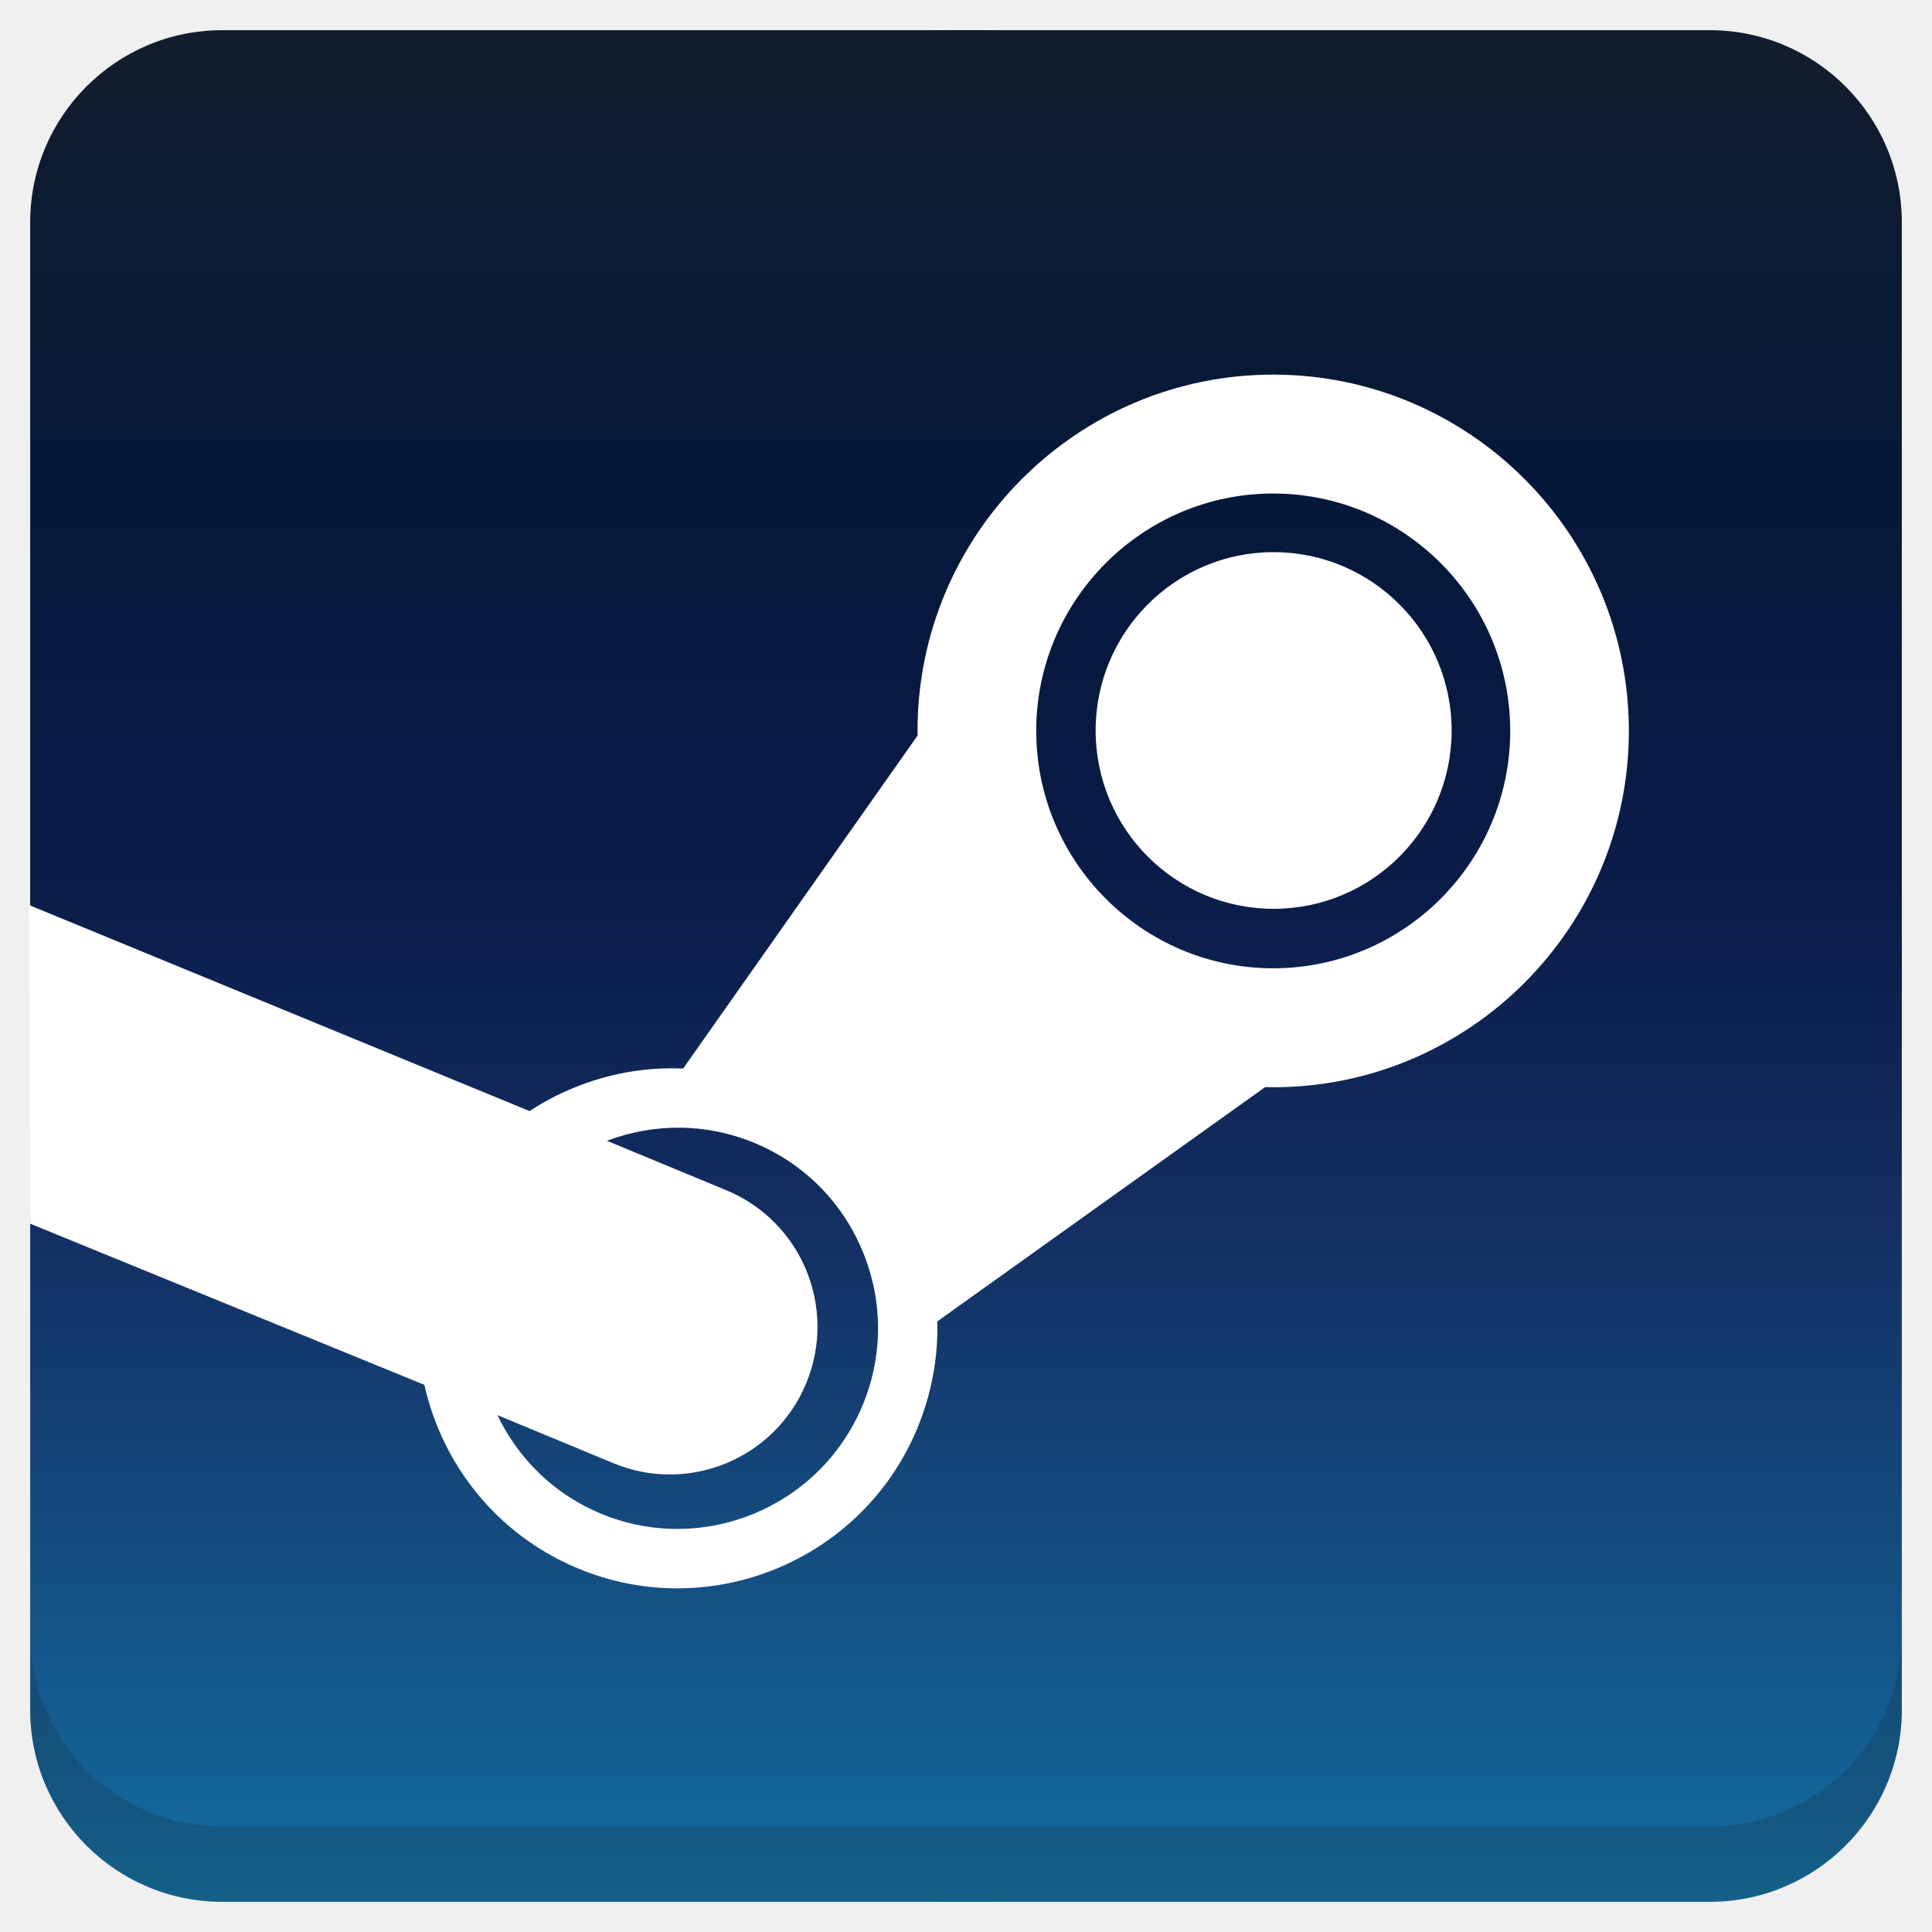
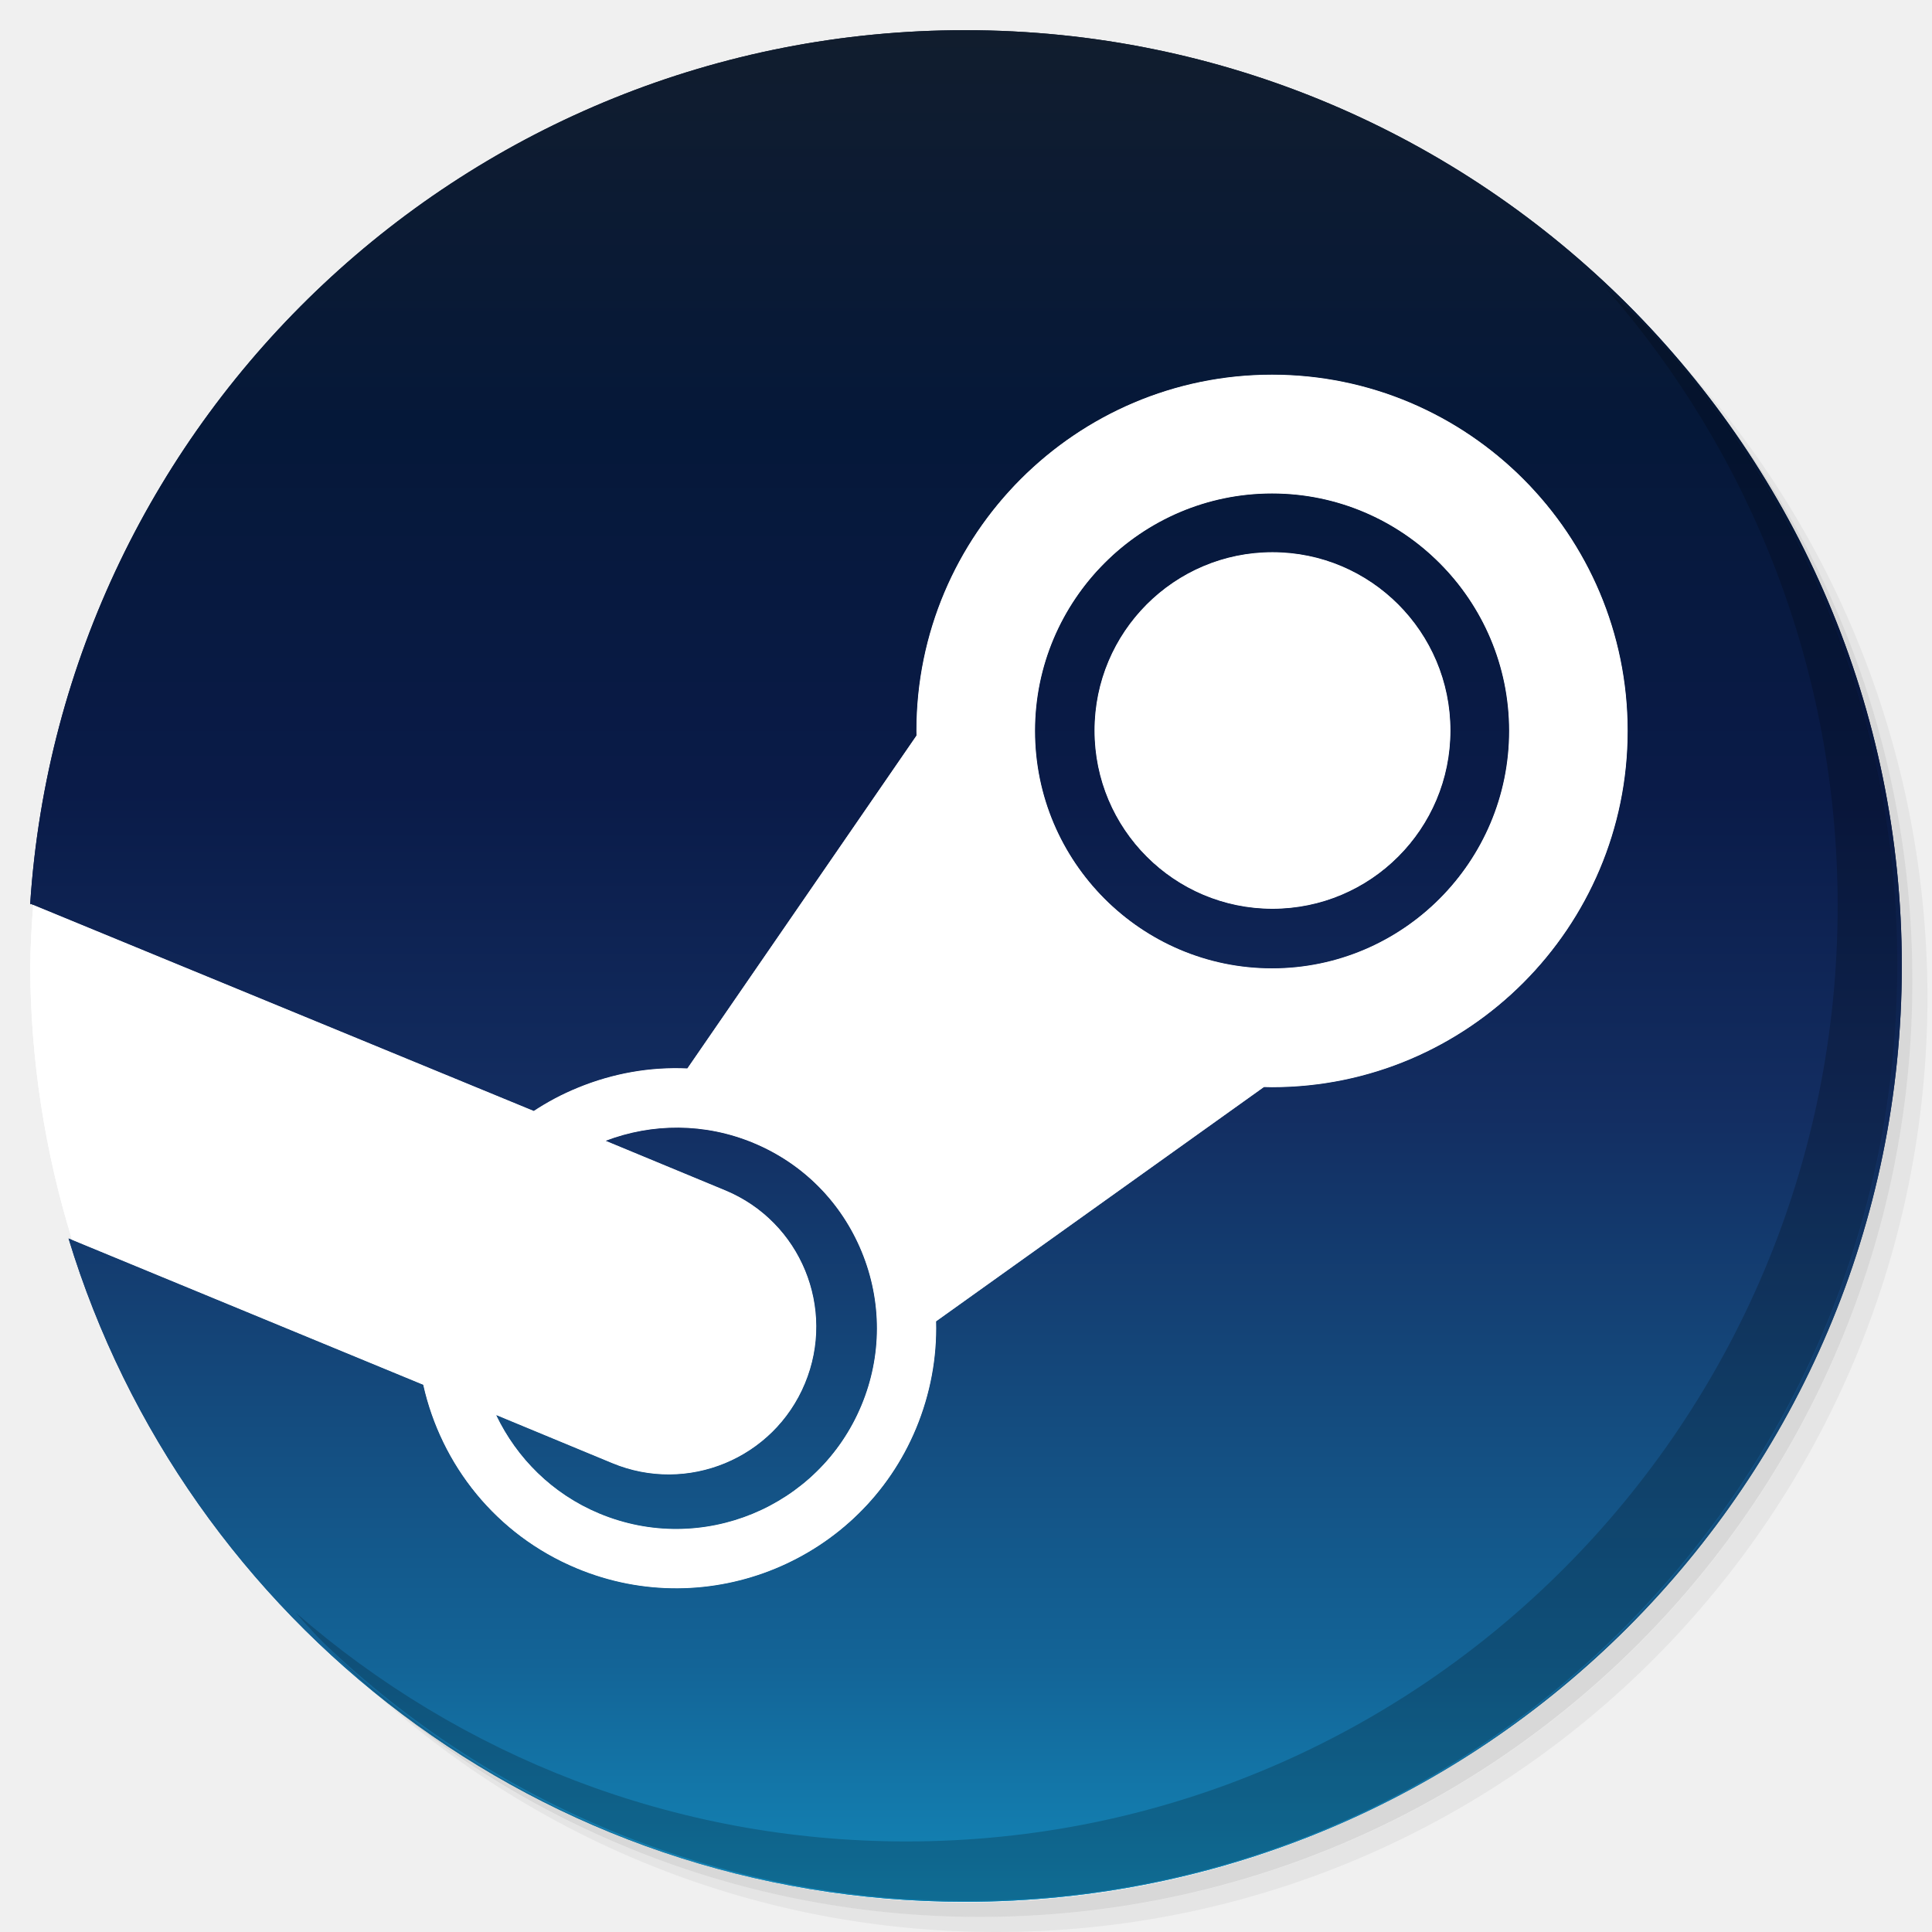
<svg xmlns="http://www.w3.org/2000/svg" xmlns:xlink="http://www.w3.org/1999/xlink" version="1.1" id="Layer_1" x="0px" y="0px" viewBox="0 0 256 256" enable-background="new 0 0 256 256" xml:space="preserve">
  <defs id="defs251">
    <clipPath id="b">
      <use width="100%" overflow="visible" xlink:href="#a" height="100%" id="use5" />
    </clipPath>
    <linearGradient x1="29.337" x2="81.837" y1="75.021" gradientUnits="userSpaceOnUse" y2="44.354" id="c">
      <stop id="stop10" offset="0" stop-opacity=".6" stop-color="#A52714" />
      <stop id="stop12" offset=".66" stop-opacity="0" stop-color="#A52714" />
    </linearGradient>
    <clipPath id="clipPath1232">
      <use width="100%" overflow="visible" xlink:href="#a" height="100%" id="use1230" />
    </clipPath>
    <clipPath id="clipPath1236">
      <use width="100%" overflow="visible" xlink:href="#a" height="100%" id="use1234" />
    </clipPath>
    <linearGradient x1="110.87" x2="52.538" y1="164.5" gradientUnits="userSpaceOnUse" y2="130.33" id="d">
      <stop id="stop23" offset="0" stop-opacity=".4" stop-color="#055524" />
      <stop id="stop25" offset=".33" stop-opacity="0" stop-color="#055524" />
    </linearGradient>
    <clipPath id="clipPath1244">
      <use width="100%" overflow="visible" xlink:href="#a" height="100%" id="use1242" />
    </clipPath>
    <clipPath id="clipPath1248">
      <use width="100%" overflow="visible" xlink:href="#a" height="100%" id="use1246" />
    </clipPath>
    <clipPath id="f">
      <use y="0" x="0" style="overflow:visible" id="use37" height="100%" xlink:href="#e" overflow="visible" width="100%" />
    </clipPath>
    <linearGradient x1="121.86" x2="136.55" y1="49.804" gradientUnits="userSpaceOnUse" y2="114.13" id="g">
      <stop id="stop42" offset="0" stop-opacity=".3" stop-color="#EA6100" />
      <stop id="stop44" offset=".66" stop-opacity="0" stop-color="#EA6100" />
    </linearGradient>
    <clipPath id="clipPath1258">
      <use width="100%" overflow="visible" xlink:href="#a" height="100%" id="use1256" />
    </clipPath>
    <clipPath id="clipPath1269">
      <use width="100%" overflow="visible" xlink:href="#a" height="100%" id="use1267" />
    </clipPath>
    <clipPath id="j">
      <use y="0" x="0" style="overflow:visible" id="use62" height="100%" xlink:href="#i" overflow="visible" width="100%" />
    </clipPath>
    <radialGradient id="l" gradientUnits="userSpaceOnUse" cy="55.948" cx="668.18" gradientTransform="translate(-576)" r="84.078">
      <stop stop-color="#3E2723" stop-opacity=".2" offset="0" id="stop73" />
      <stop stop-color="#3E2723" stop-opacity="0" offset="1" id="stop75" />
    </radialGradient>
    <clipPath id="clipPath1285">
      <use width="100%" overflow="visible" xlink:href="#a" height="100%" id="use1283" />
    </clipPath>
    <clipPath id="clipPath1289">
      <use width="100%" overflow="visible" xlink:href="#a" height="100%" id="use1287" />
    </clipPath>
    <clipPath id="n">
      <use y="0" x="0" style="overflow:visible" id="use83" height="100%" xlink:href="#m" overflow="visible" width="100%" />
    </clipPath>
    <radialGradient id="p" gradientUnits="userSpaceOnUse" cy="48.52" cx="597.88" gradientTransform="translate(-576)" r="78.044">
      <stop stop-color="#3E2723" stop-opacity=".2" offset="0" id="stop94" />
      <stop stop-color="#3E2723" stop-opacity="0" offset="1" id="stop96" />
    </radialGradient>
    <clipPath id="clipPath1305">
      <use width="100%" overflow="visible" xlink:href="#a" height="100%" id="use1303" />
    </clipPath>
    <radialGradient id="q" gradientUnits="userSpaceOnUse" cy="96.138" cx="671.84" gradientTransform="translate(-576)" r="87.87">
      <stop stop-color="#263238" stop-opacity=".2" offset="0" id="stop101" />
      <stop stop-color="#263238" stop-opacity="0" offset="1" id="stop103" />
    </radialGradient>
    <clipPath id="clipPath1312">
      <use width="100%" overflow="visible" xlink:href="#a" height="100%" id="use1310" />
    </clipPath>
    <clipPath id="clipPath1316">
      <use width="100%" overflow="visible" xlink:href="#a" height="100%" id="use1314" />
    </clipPath>
    <clipPath id="clipPath1320">
      <use width="100%" overflow="visible" xlink:href="#a" height="100%" id="use1318" />
    </clipPath>
    <clipPath id="clipPath1324">
      <use width="100%" overflow="visible" xlink:href="#a" height="100%" id="use1322" />
    </clipPath>
    <path d="m 8,184 h 83.77 l 38.88,-38.88 V 116 H 61.36 L 8,24.48 Z" id="e" />
    <path d="m 96,56 34.65,60 -38.88,68 H 184 V 56 Z" id="i" />
    <path d="M 21.97,8 V 48.34 L 61.36,116 96,56 h 88 V 8 Z" id="m" />
    <clipPath id="b-1">
      <use width="100%" overflow="visible" xlink:href="#a" height="100%" id="use5-7" />
    </clipPath>
    <clipPath id="clipPath1232-2">
      <use width="100%" overflow="visible" xlink:href="#a" height="100%" id="use1230-2" />
    </clipPath>
    <clipPath id="clipPath1236-6">
      <use width="100%" overflow="visible" xlink:href="#a" height="100%" id="use1234-1" />
    </clipPath>
    <clipPath id="clipPath1244-1">
      <use width="100%" overflow="visible" xlink:href="#a" height="100%" id="use1242-5" />
    </clipPath>
    <clipPath id="clipPath1248-9">
      <use width="100%" overflow="visible" xlink:href="#a" height="100%" id="use1246-4" />
    </clipPath>
    <clipPath id="f-9">
      <use y="0" x="0" style="overflow:visible" id="use37-0" height="100%" xlink:href="#e-8" overflow="visible" width="100%" />
    </clipPath>
    <clipPath id="clipPath1258-7">
      <use width="100%" overflow="visible" xlink:href="#a" height="100%" id="use1256-7" />
    </clipPath>
    <clipPath id="clipPath1269-1">
      <use width="100%" overflow="visible" xlink:href="#a" height="100%" id="use1267-1" />
    </clipPath>
    <clipPath id="j-5">
      <use y="0" x="0" style="overflow:visible" id="use62-9" height="100%" xlink:href="#i-5" overflow="visible" width="100%" />
    </clipPath>
    <radialGradient id="l-7" gradientUnits="userSpaceOnUse" cy="55.948" cx="668.18" gradientTransform="translate(-576)" r="84.078">
      <stop stop-color="#3E2723" stop-opacity=".2" offset="0" id="stop73-7" />
      <stop stop-color="#3E2723" stop-opacity="0" offset="1" id="stop75-6" />
    </radialGradient>
    <clipPath id="clipPath1285-7">
      <use width="100%" overflow="visible" xlink:href="#a" height="100%" id="use1283-3" />
    </clipPath>
    <clipPath id="clipPath1289-6">
      <use width="100%" overflow="visible" xlink:href="#a" height="100%" id="use1287-5" />
    </clipPath>
    <clipPath id="n-6">
      <use y="0" x="0" style="overflow:visible" id="use83-3" height="100%" xlink:href="#m-6" overflow="visible" width="100%" />
    </clipPath>
    <radialGradient id="p-9" gradientUnits="userSpaceOnUse" cy="48.52" cx="597.88" gradientTransform="translate(-576)" r="78.044">
      <stop stop-color="#3E2723" stop-opacity=".2" offset="0" id="stop94-4" />
      <stop stop-color="#3E2723" stop-opacity="0" offset="1" id="stop96-8" />
    </radialGradient>
    <clipPath id="clipPath1305-1">
      <use width="100%" overflow="visible" xlink:href="#a" height="100%" id="use1303-2" />
    </clipPath>
    <radialGradient id="q-9" gradientUnits="userSpaceOnUse" cy="96.138" cx="671.84" gradientTransform="translate(-576)" r="87.87">
      <stop stop-color="#263238" stop-opacity=".2" offset="0" id="stop101-3" />
      <stop stop-color="#263238" stop-opacity="0" offset="1" id="stop103-9" />
    </radialGradient>
    <clipPath id="clipPath1312-0">
      <use width="100%" overflow="visible" xlink:href="#a" height="100%" id="use1310-8" />
    </clipPath>
    <clipPath id="clipPath1316-8">
      <use width="100%" overflow="visible" xlink:href="#a" height="100%" id="use1314-5" />
    </clipPath>
    <clipPath id="clipPath1320-0">
      <use width="100%" overflow="visible" xlink:href="#a" height="100%" id="use1318-9" />
    </clipPath>
    <clipPath id="clipPath1324-6">
      <use width="100%" overflow="visible" xlink:href="#a" height="100%" id="use1322-3" />
    </clipPath>
    <path d="m 8,184 h 83.77 l 38.88,-38.88 V 116 H 61.36 L 8,24.48 Z" id="e-8" />
    <path d="m 96,56 34.65,60 -38.88,68 H 184 V 56 Z" id="i-5" />
    <path d="M 21.97,8 V 48.34 L 61.36,116 96,56 h 88 V 8 Z" id="m-6" />
    <radialGradient id="r" gradientUnits="userSpaceOnUse" cy="32.014" cx="34.286" gradientTransform="translate(-23.07961,-106.2699)" r="176.75">
      <stop stop-color="#fff" stop-opacity=".1" offset="0" id="stop130" />
      <stop stop-color="#fff" stop-opacity="0" offset="1" id="stop132" />
    </radialGradient>
    <clipPath id="b-0">
      <use y="0" x="0" style="overflow:visible" width="100%" overflow="visible" xlink:href="#a" height="100%" id="use5-5" />
    </clipPath>
    <clipPath id="clipPath963">
      <use y="0" x="0" style="overflow:visible" width="100%" overflow="visible" xlink:href="#a" height="100%" id="use961" />
    </clipPath>
    <clipPath id="clipPath967">
      <use y="0" x="0" style="overflow:visible" width="100%" overflow="visible" xlink:href="#a" height="100%" id="use965" />
    </clipPath>
    <radialGradient id="q-94" gradientUnits="userSpaceOnUse" cy="96.138" cx="671.84" gradientTransform="translate(-576)" r="87.87">
      <stop stop-color="#263238" stop-opacity=".2" offset="0" id="stop101-6" />
      <stop stop-color="#263238" stop-opacity="0" offset="1" id="stop103-92" />
    </radialGradient>
    <clipPath id="clipPath974">
      <use y="0" x="0" style="overflow:visible" width="100%" overflow="visible" xlink:href="#a" height="100%" id="use972" />
    </clipPath>
    <radialGradient id="p-2" gradientUnits="userSpaceOnUse" cy="48.52" cx="597.88" gradientTransform="translate(-576)" r="78.044">
      <stop stop-color="#3E2723" stop-opacity=".2" offset="0" id="stop94-47" />
      <stop stop-color="#3E2723" stop-opacity="0" offset="1" id="stop96-7" />
    </radialGradient>
    <clipPath id="clipPath981">
      <use y="0" x="0" style="overflow:visible" width="100%" overflow="visible" xlink:href="#a" height="100%" id="use979" />
    </clipPath>
    <clipPath id="clipPath985">
      <use y="0" x="0" style="overflow:visible" width="100%" overflow="visible" xlink:href="#a" height="100%" id="use983" />
    </clipPath>
    <clipPath id="n-5">
      <use width="100%" overflow="visible" xlink:href="#m-0" height="100%" id="use83-4" style="overflow:visible" x="0" y="0" />
    </clipPath>
    <radialGradient id="l-2" gradientUnits="userSpaceOnUse" cy="55.948" cx="668.18" gradientTransform="translate(-576)" r="84.078">
      <stop stop-color="#3E2723" stop-opacity=".2" offset="0" id="stop73-8" />
      <stop stop-color="#3E2723" stop-opacity="0" offset="1" id="stop75-9" />
    </radialGradient>
    <clipPath id="clipPath997">
      <use y="0" x="0" style="overflow:visible" width="100%" overflow="visible" xlink:href="#a" height="100%" id="use995" />
    </clipPath>
    <clipPath id="clipPath1001">
      <use y="0" x="0" style="overflow:visible" width="100%" overflow="visible" xlink:href="#a" height="100%" id="use999" />
    </clipPath>
    <clipPath id="j-3">
      <use width="100%" overflow="visible" xlink:href="#i-1" height="100%" id="use62-6" style="overflow:visible" x="0" y="0" />
    </clipPath>
    <clipPath id="clipPath1010">
      <use y="0" x="0" style="overflow:visible" width="100%" overflow="visible" xlink:href="#a" height="100%" id="use1008" />
    </clipPath>
    <clipPath id="clipPath1017">
      <use y="0" x="0" style="overflow:visible" width="100%" overflow="visible" xlink:href="#a" height="100%" id="use1015" />
    </clipPath>
    <clipPath id="f-0">
      <use width="100%" overflow="visible" xlink:href="#e-1" height="100%" id="use37-5" style="overflow:visible" x="0" y="0" />
    </clipPath>
    <clipPath id="clipPath1029">
      <use y="0" x="0" style="overflow:visible" width="100%" overflow="visible" xlink:href="#a" height="100%" id="use1027" />
    </clipPath>
    <clipPath id="clipPath1033">
      <use y="0" x="0" style="overflow:visible" width="100%" overflow="visible" xlink:href="#a" height="100%" id="use1031" />
    </clipPath>
    <clipPath id="clipPath1043">
      <use y="0" x="0" style="overflow:visible" width="100%" overflow="visible" xlink:href="#a" height="100%" id="use1041" />
    </clipPath>
    <clipPath id="clipPath1047">
      <use y="0" x="0" style="overflow:visible" width="100%" overflow="visible" xlink:href="#a" height="100%" id="use1045" />
    </clipPath>
    <path id="e-1" d="m 8,184 h 83.77 l 38.88,-38.88 V 116 H 61.36 L 8,24.48 Z" />
    <path id="i-1" d="m 96,56 34.65,60 -38.88,68 H 184 V 56 Z" />
    <path id="m-0" d="M 21.97,8 V 48.34 L 61.36,116 96,56 h 88 V 8 Z" />
    <circle r="88" cx="96" cy="96" id="a" />
    <path d="m8 184h83.77l38.88-38.88v-29.12h-69.29l-53.36-91.52z" id="e-6" />
    <path d="m96 56l34.65 60-38.88 68h92.23v-128z" id="i-2" />
    <path d="m21.97 8v40.34l39.39 67.66 34.64-60h88v-48z" id="m-8" />
    <defs id="defs1820">
      <path d="M 21.97,8 V 48.34 L 61.36,116 96,56 h 88 V 8 Z" id="path1928" />
    </defs>
    <clipPath id="n-7">
      <use id="use1822" height="100%" xlink:href="#m-8" overflow="visible" width="100%" style="overflow:visible" x="0" y="0" />
    </clipPath>
    <defs id="defs1799">
      <path d="m 96,56 34.65,60 -38.88,68 H 184 V 56 Z" id="path1918" />
    </defs>
    <clipPath id="j-6">
      <use id="use1801" height="100%" xlink:href="#i-2" overflow="visible" width="100%" style="overflow:visible" x="0" y="0" />
    </clipPath>
    <defs id="defs1774">
      <path d="m 8,184 h 83.77 l 38.88,-38.88 V 116 H 61.36 L 8,24.48 Z" id="path1902" />
    </defs>
    <clipPath id="f-06">
      <use id="use1776" height="100%" xlink:href="#e-6" overflow="visible" width="100%" style="overflow:visible" x="0" y="0" />
    </clipPath>
    <linearGradient x1="110.87" x2="52.538" y1="164.5" gradientUnits="userSpaceOnUse" y2="130.33" id="linearGradient1897">
      <stop id="stop1762" offset="0" stop-opacity=".4" stop-color="#055524" />
      <stop id="stop1764" offset=".33" stop-opacity="0" stop-color="#055524" />
    </linearGradient>
    <linearGradient x1="29.337" x2="81.837" y1="75.021" gradientUnits="userSpaceOnUse" y2="44.354" id="linearGradient1889">
      <stop id="stop1749" offset="0" stop-opacity=".6" stop-color="#A52714" />
      <stop id="stop1751" offset=".66" stop-opacity="0" stop-color="#A52714" />
    </linearGradient>
    <linearGradient id="linearGradient1910" y2="114.13" gradientUnits="userSpaceOnUse" y1="49.804" x2="136.55" x1="121.86">
      <stop stop-color="#EA6100" stop-opacity=".3" offset="0" id="stop1781" />
      <stop stop-color="#EA6100" stop-opacity="0" offset=".66" id="stop1783" />
    </linearGradient>
    <clipPath id="b-3">
      <use y="0" x="0" style="overflow:visible" width="100%" overflow="visible" xlink:href="#a" height="100%" id="use5-1" />
    </clipPath>
    <clipPath id="clipPath1024">
      <use y="0" x="0" style="overflow:visible" width="100%" overflow="visible" xlink:href="#a" height="100%" id="use1022" />
    </clipPath>
    <clipPath id="clipPath1028">
      <use y="0" x="0" style="overflow:visible" width="100%" overflow="visible" xlink:href="#a" height="100%" id="use1026" />
    </clipPath>
    <clipPath id="clipPath1035">
      <use y="0" x="0" style="overflow:visible" width="100%" overflow="visible" xlink:href="#a" height="100%" id="use1033" />
    </clipPath>
    <clipPath id="clipPath1039">
      <use y="0" x="0" style="overflow:visible" width="100%" overflow="visible" xlink:href="#a" height="100%" id="use1037" />
    </clipPath>
    <clipPath id="f-6">
      <use y="0" x="0" style="overflow:visible" id="use37-8" height="100%" xlink:href="#e-61" overflow="visible" width="100%" />
    </clipPath>
    <clipPath id="clipPath1048">
      <use y="0" x="0" style="overflow:visible" width="100%" overflow="visible" xlink:href="#a" height="100%" id="use1046" />
    </clipPath>
    <clipPath id="clipPath1058">
      <use y="0" x="0" style="overflow:visible" width="100%" overflow="visible" xlink:href="#a" height="100%" id="use1056" />
    </clipPath>
    <clipPath id="j-66">
      <use y="0" x="0" style="overflow:visible" id="use62-4" height="100%" xlink:href="#i-59" overflow="visible" width="100%" />
    </clipPath>
    <radialGradient id="l-9" gradientUnits="userSpaceOnUse" cy="55.948" cx="668.18" gradientTransform="translate(-576)" r="84.078">
      <stop stop-color="#3E2723" stop-opacity=".2" offset="0" id="stop73-5" />
      <stop stop-color="#3E2723" stop-opacity="0" offset="1" id="stop75-0" />
    </radialGradient>
    <clipPath id="clipPath1073">
      <use y="0" x="0" style="overflow:visible" width="100%" overflow="visible" xlink:href="#a" height="100%" id="use1071" />
    </clipPath>
    <clipPath id="clipPath1077">
      <use y="0" x="0" style="overflow:visible" width="100%" overflow="visible" xlink:href="#a" height="100%" id="use1075" />
    </clipPath>
    <clipPath id="n-4">
      <use y="0" x="0" style="overflow:visible" id="use83-8" height="100%" xlink:href="#m-4" overflow="visible" width="100%" />
    </clipPath>
    <radialGradient id="p-7" gradientUnits="userSpaceOnUse" cy="48.52" cx="597.88" gradientTransform="translate(-576)" r="78.044">
      <stop stop-color="#3E2723" stop-opacity=".2" offset="0" id="stop94-1" />
      <stop stop-color="#3E2723" stop-opacity="0" offset="1" id="stop96-72" />
    </radialGradient>
    <clipPath id="clipPath1092">
      <use y="0" x="0" style="overflow:visible" width="100%" overflow="visible" xlink:href="#a" height="100%" id="use1090" />
    </clipPath>
    <radialGradient id="q-7" gradientUnits="userSpaceOnUse" cy="96.138" cx="671.84" gradientTransform="translate(-576)" r="87.87">
      <stop stop-color="#263238" stop-opacity=".2" offset="0" id="stop101-2" />
      <stop stop-color="#263238" stop-opacity="0" offset="1" id="stop103-2" />
    </radialGradient>
    <clipPath id="clipPath1099">
      <use y="0" x="0" style="overflow:visible" width="100%" overflow="visible" xlink:href="#a" height="100%" id="use1097" />
    </clipPath>
    <clipPath id="clipPath1103">
      <use y="0" x="0" style="overflow:visible" width="100%" overflow="visible" xlink:href="#a" height="100%" id="use1101" />
    </clipPath>
    <clipPath id="clipPath1107">
      <use y="0" x="0" style="overflow:visible" width="100%" overflow="visible" xlink:href="#a" height="100%" id="use1105" />
    </clipPath>
    <clipPath id="clipPath1111">
      <use y="0" x="0" style="overflow:visible" width="100%" overflow="visible" xlink:href="#a" height="100%" id="use1109" />
    </clipPath>
    <radialGradient id="r-6" gradientUnits="userSpaceOnUse" cy="32.014" cx="34.286" gradientTransform="translate(-7,-7)" r="176.75">
      <stop stop-color="#fff" stop-opacity=".1" offset="0" id="stop130-1" />
      <stop stop-color="#fff" stop-opacity="0" offset="1" id="stop132-0" />
    </radialGradient>
    <path d="m 8,184 h 83.77 l 38.88,-38.88 V 116 H 61.36 L 8,24.48 Z" id="e-61" />
    <path d="m 96,56 34.65,60 -38.88,68 H 184 V 56 Z" id="i-59" />
    <path d="M 21.97,8 V 48.34 L 61.36,116 96,56 h 88 V 8 Z" id="m-4" />
    <clipPath id="b-9">
      <use y="0" x="0" style="overflow:visible" width="100%" overflow="visible" xlink:href="#a" height="100%" id="use5-0" />
    </clipPath>
    <clipPath id="clipPath1024-7">
      <use y="0" x="0" style="overflow:visible" width="100%" overflow="visible" xlink:href="#a" height="100%" id="use1022-7" />
    </clipPath>
    <clipPath id="clipPath1028-1">
      <use y="0" x="0" style="overflow:visible" width="100%" overflow="visible" xlink:href="#a" height="100%" id="use1026-1" />
    </clipPath>
    <clipPath id="clipPath1035-7">
      <use y="0" x="0" style="overflow:visible" width="100%" overflow="visible" xlink:href="#a" height="100%" id="use1033-7" />
    </clipPath>
    <clipPath id="clipPath1039-6">
      <use y="0" x="0" style="overflow:visible" width="100%" overflow="visible" xlink:href="#a" height="100%" id="use1037-7" />
    </clipPath>
    <clipPath id="f-3">
      <use y="0" x="0" style="overflow:visible" id="use37-6" height="100%" xlink:href="#e-9" overflow="visible" width="100%" />
    </clipPath>
    <clipPath id="clipPath1048-3">
      <use y="0" x="0" style="overflow:visible" width="100%" overflow="visible" xlink:href="#a" height="100%" id="use1046-9" />
    </clipPath>
    <clipPath id="clipPath1058-4">
      <use y="0" x="0" style="overflow:visible" width="100%" overflow="visible" xlink:href="#a" height="100%" id="use1056-8" />
    </clipPath>
    <clipPath id="j-1">
      <use y="0" x="0" style="overflow:visible" id="use62-2" height="100%" xlink:href="#i-6" overflow="visible" width="100%" />
    </clipPath>
    <radialGradient id="l-93" gradientUnits="userSpaceOnUse" cy="55.948" cx="668.18" gradientTransform="translate(-576)" r="84.078">
      <stop stop-color="#3E2723" stop-opacity=".2" offset="0" id="stop73-9" />
      <stop stop-color="#3E2723" stop-opacity="0" offset="1" id="stop75-08" />
    </radialGradient>
    <clipPath id="clipPath1073-8">
      <use y="0" x="0" style="overflow:visible" width="100%" overflow="visible" xlink:href="#a" height="100%" id="use1071-5" />
    </clipPath>
    <clipPath id="clipPath1077-0">
      <use y="0" x="0" style="overflow:visible" width="100%" overflow="visible" xlink:href="#a" height="100%" id="use1075-9" />
    </clipPath>
    <clipPath id="n-63">
      <use y="0" x="0" style="overflow:visible" id="use83-85" height="100%" xlink:href="#m-2" overflow="visible" width="100%" />
    </clipPath>
    <radialGradient id="p-6" gradientUnits="userSpaceOnUse" cy="48.52" cx="597.88" gradientTransform="translate(-576)" r="78.044">
      <stop stop-color="#3E2723" stop-opacity=".2" offset="0" id="stop94-11" />
      <stop stop-color="#3E2723" stop-opacity="0" offset="1" id="stop96-5" />
    </radialGradient>
    <clipPath id="clipPath1092-9">
      <use y="0" x="0" style="overflow:visible" width="100%" overflow="visible" xlink:href="#a" height="100%" id="use1090-8" />
    </clipPath>
    <radialGradient id="q-4" gradientUnits="userSpaceOnUse" cy="96.138" cx="671.84" gradientTransform="translate(-576)" r="87.87">
      <stop stop-color="#263238" stop-opacity=".2" offset="0" id="stop101-8" />
      <stop stop-color="#263238" stop-opacity="0" offset="1" id="stop103-1" />
    </radialGradient>
    <clipPath id="clipPath1099-0">
      <use y="0" x="0" style="overflow:visible" width="100%" overflow="visible" xlink:href="#a" height="100%" id="use1097-3" />
    </clipPath>
    <clipPath id="clipPath1103-0">
      <use y="0" x="0" style="overflow:visible" width="100%" overflow="visible" xlink:href="#a" height="100%" id="use1101-4" />
    </clipPath>
    <clipPath id="clipPath1107-4">
      <use y="0" x="0" style="overflow:visible" width="100%" overflow="visible" xlink:href="#a" height="100%" id="use1105-4" />
    </clipPath>
    <clipPath id="clipPath1111-4">
      <use y="0" x="0" style="overflow:visible" width="100%" overflow="visible" xlink:href="#a" height="100%" id="use1109-7" />
    </clipPath>
    <radialGradient id="r-63" gradientUnits="userSpaceOnUse" cy="32.014" cx="34.286" gradientTransform="translate(-7,-7)" r="176.75">
      <stop stop-color="#fff" stop-opacity=".1" offset="0" id="stop130-17" />
      <stop stop-color="#fff" stop-opacity="0" offset="1" id="stop132-5" />
    </radialGradient>
    <path d="m 8,184 h 83.77 l 38.88,-38.88 V 116 H 61.36 L 8,24.48 Z" id="e-9" />
    <path d="m 96,56 34.65,60 -38.88,68 H 184 V 56 Z" id="i-6" />
    <path d="M 21.97,8 V 48.34 L 61.36,116 96,56 h 88 V 8 Z" id="m-2" />
    <linearGradient id="a-6" x2="116.689" x1="116.689" y2="232.875" gradientTransform="matrix(1.064949,0,0,1.064949,3.732992,4)" y1="0" gradientUnits="userSpaceOnUse">
      <stop stop-color="#111D2E" offset="0" id="stop2" />
      <stop stop-color="#051839" offset=".212" id="stop4" />
      <stop stop-color="#0A1B48" offset=".407" id="stop6" />
      <stop stop-color="#132E62" offset=".581" id="stop8" />
      <stop stop-color="#144B7E" offset=".738" id="stop10-2" />
      <stop stop-color="#136497" offset=".873" id="stop12-9" />
      <stop stop-color="#1387B8" offset="1" id="stop14" />
    </linearGradient>
    <linearGradient id="a-6-3" x2="116.689" x1="116.689" y2="232.875" gradientTransform="matrix(1.064949,0,0,1.064949,-310.9432,-46.89802)" y1="0" gradientUnits="userSpaceOnUse">
      <stop stop-color="#111D2E" offset="0" id="stop2-6" />
      <stop stop-color="#051839" offset=".212" id="stop4-7" />
      <stop stop-color="#0A1B48" offset=".407" id="stop6-5" />
      <stop stop-color="#132E62" offset=".581" id="stop8-3" />
      <stop stop-color="#144B7E" offset=".738" id="stop10-2-5" />
      <stop stop-color="#136497" offset="0.93" id="stop12-9-6" />
      <stop stop-color="#1387B8" offset="1" id="stop14-2" />
    </linearGradient>
    <linearGradient id="a-6-2" x2="116.689" x1="116.689" y2="232.875" gradientTransform="matrix(1.064949,0,0,1.064949,3.73299,4)" y1="0" gradientUnits="userSpaceOnUse">
      <stop stop-color="#111D2E" offset="0" id="stop2-7" />
      <stop stop-color="#051839" offset=".212" id="stop4-0" />
      <stop stop-color="#0A1B48" offset=".407" id="stop6-9" />
      <stop stop-color="#132E62" offset=".581" id="stop8-36" />
      <stop stop-color="#144B7E" offset=".738" id="stop10-2-0" />
      <stop stop-color="#136497" offset=".873" id="stop12-9-62" />
      <stop stop-color="#1387B8" offset="1" id="stop14-6" />
    </linearGradient>
    <linearGradient xlink:href="#a-6" id="linearGradient1131" x1="128.199" y1="4.002" x2="128.23" y2="251.998" gradientUnits="userSpaceOnUse" />
  </defs>
  <g id="layer1" style="display:inline">
    <path style="display:inline;fill:url(#a-6-2);stroke-width:1.065" d="M 127.867,4 C 62.081,4 8.251,55.121 4,119.762 c 0.018,0.029 0.033,0.057 0.051,0.086 3.3e-4,-0.006 0.004,-0.096 0.004,-0.096 l 66.672,27.447 c 1.814,-1.193 3.748,-2.227 5.811,-3.068 4.68,-1.928 9.615,-2.79 14.533,-2.566 l 30.363,-44.107 c -0.011,-0.196 -0.012,-0.405 -0.012,-0.613 0,-26.03 21.142,-47.205 47.129,-47.205 25.998,0 47.129,21.175 47.129,47.205 0,26.028 -21.131,47.223 -47.129,47.223 -0.351,0 -0.713,-0.011 -1.064,-0.021 l -43.443,31.047 c 0.128,4.793 -0.757,9.596 -2.652,14.176 -7.285,17.52 -27.477,25.86 -44.99,18.543 C 65.697,203.348 58.441,194.072 56.074,183.496 L 9.082,164.105 C 24.558,214.98 71.882,252 127.867,252 196.423,252 252,196.482 252,128 252,59.517 196.423,4 127.867,4 Z m 40.684,61.395 c -17.307,0 -31.398,14.115 -31.398,31.449 0,17.348 14.091,31.461 31.398,31.461 17.318,0 31.408,-14.113 31.408,-31.461 1e-5,-17.334 -14.09,-31.449 -31.408,-31.449 z m 0.053,7.768 c 13.026,0 23.592,10.585 23.592,23.635 0,13.051 -10.566,23.625 -23.592,23.625 -13.015,0 -23.58,-10.574 -23.58,-23.625 0,-13.05 10.565,-23.635 23.58,-23.635 z M 89.916,149.424 c -3.317,-0.027 -6.587,0.575 -9.646,1.736 l 15.861,6.572 c 9.967,4.154 14.683,15.612 10.525,25.592 -4.145,9.969 -15.586,14.699 -25.559,10.545 l -15.342,-6.357 c 2.717,5.677 7.426,10.436 13.664,13.035 13.522,5.634 29.078,-0.787 34.717,-14.324 2.727,-6.539 2.738,-13.783 0.043,-20.344 -2.695,-6.561 -7.779,-11.693 -14.332,-14.42 -3.25,-1.353 -6.615,-2.009 -9.932,-2.035 z" id="path19-1" />
    <path id="path1130" d="m 128,4 a 124,124 0 0 0 -0.035,0.002 c 0.027,2.1e-5 0.053,-3.8e-5 0.08,0 a 124,124 0 0 0 -0.045,-0.002 z m 12.238,0.611 c 0.076,0.007 0.153,0.014 0.229,0.021 a 124,124 0 0 0 -0.229,-0.021 z m 46.969,14.451 c 0.191,0.104 0.378,0.213 0.568,0.318 a 124,124 0 0 0 -0.568,-0.318 z m 10.371,6.328 c 0.317,0.215 0.631,0.434 0.945,0.652 a 124,124 0 0 0 -0.945,-0.652 z m 9.727,7.33 c 0.382,0.319 0.762,0.64 1.141,0.963 a 124,124 0 0 0 -1.141,-0.963 z m 9.082,8.359 c 0.342,0.347 0.684,0.694 1.021,1.045 a 124,124 0 0 0 -1.021,-1.045 z m -47.836,8.559 c -25.987,0 -47.129,21.175 -47.129,47.205 0,0.209 0.001,0.417 0.012,0.613 L 91.07,141.564 c -4.918,-0.224 -9.853,0.639 -14.533,2.566 -2.063,0.841 -3.997,1.875 -5.811,3.068 L 4.406,119.896 a 124,124 0 0 0 -0.406,8.104 124,124 0 0 0 5.561,36.303 l 46.514,19.193 c 2.367,10.576 9.622,19.852 20.326,24.314 17.513,7.317 37.705,-1.023 44.99,-18.543 1.896,-4.58 2.78,-9.383 2.652,-14.176 l 43.443,-31.047 c 0.351,0.011 0.713,0.021 1.064,0.021 25.998,0 47.129,-21.195 47.129,-47.223 0,-26.03 -21.131,-47.205 -47.129,-47.205 z m 56.199,0.846 c 0.209,0.26 0.422,0.517 0.629,0.779 a 124,124 0 0 0 -0.629,-0.779 z m 7.508,10.402 c 0.042,0.065 0.087,0.127 0.129,0.191 a 124,124 0 0 0 -0.129,-0.191 z m -63.707,4.508 c 17.318,0 31.408,14.115 31.408,31.449 0,17.348 -14.09,31.461 -31.408,31.461 -17.307,0 -31.398,-14.113 -31.398,-31.461 0,-17.334 14.091,-31.449 31.398,-31.449 z m 0.053,7.768 c -13.015,0 -23.58,10.585 -23.58,23.635 0,13.051 10.565,23.625 23.58,23.625 13.026,0 23.592,-10.574 23.592,-23.625 0,-13.05 -10.566,-23.635 -23.592,-23.635 z m 83.082,46.027 c 0.003,0.04 0.003,0.081 0.006,0.121 a 124,124 0 0 0 -0.006,-0.121 z M 89.916,149.424 c 3.317,0.027 6.682,0.683 9.932,2.035 6.553,2.727 11.637,7.859 14.332,14.42 2.695,6.561 2.684,13.804 -0.043,20.344 -5.638,13.537 -21.195,19.958 -34.717,14.324 -6.238,-2.599 -10.947,-7.358 -13.664,-13.035 l 15.342,6.357 c 9.972,4.154 21.413,-0.576 25.559,-10.545 4.158,-9.98 -0.559,-21.438 -10.525,-25.592 l -15.861,-6.572 c 3.06,-1.161 6.33,-1.763 9.646,-1.736 z m 140.576,48.346 c -0.124,0.181 -0.25,0.36 -0.375,0.541 a 124,124 0 0 0 0.375,-0.541 z m -7.312,9.666 c -0.252,0.301 -0.505,0.6 -0.76,0.898 a 124,124 0 0 0 0.76,-0.898 z m -8.256,8.945 c -0.356,0.35 -0.712,0.701 -1.072,1.047 a 124,124 0 0 0 1.072,-1.047 z m -9.248,8.229 c -0.361,0.291 -0.719,0.586 -1.084,0.873 a 124,124 0 0 0 1.084,-0.873 z m -10.25,7.426 c -0.257,0.167 -0.511,0.337 -0.77,0.502 a 124,124 0 0 0 0.77,-0.502 z m -11.047,6.398 c -0.113,0.058 -0.228,0.112 -0.342,0.17 a 124,124 0 0 0 0.342,-0.17 z m -11.408,5.121 c -0.031,0.012 -0.063,0.023 -0.094,0.035 a 124,124 0 0 0 0.094,-0.035 z m -11.773,3.916 c -0.021,0.006 -0.043,0.012 -0.065,0.018 a 124,124 0 0 0 0.065,-0.018 z m -12.012,2.699 c -0.085,0.015 -0.171,0.028 -0.256,0.043 a 124,124 0 0 0 0.256,-0.043 z m -12.242,1.498 c -0.178,0.013 -0.357,0.023 -0.535,0.035 a 124,124 0 0 0 0.535,-0.035 z m -8.971,0.33 a 124,124 0 0 0 0.027,0.002 124,124 0 0 0 0.076,-0.002 c -0.035,5e-5 -0.069,-3e-5 -0.104,0 z" style="display:inline;fill:#ffffff;fill-opacity:1;stroke:none;stroke-width:2.74;stroke-miterlimit:4;stroke-dasharray:none;stroke-opacity:1" />
  </g>
-   <g id="layer3" style="display:inline">
+   <g id="layer3" style="display:none">
    <rect style="display:inline;fill:url(#linearGradient1131);fill-opacity:1;stroke-width:1.418" id="rect1101" width="248" height="248" x="4" y="4" ry="25.456" />
    <path style="display:inline;fill:#ffffff;fill-opacity:1;stroke:none;stroke-width:2.74;stroke-miterlimit:4;stroke-dasharray:none;stroke-opacity:1" d="m 128.154,4 -0.035,0.002 c 0.027,2e-5 0.053,-3.8e-5 0.08,0 z m 12.238,0.611 c 0.076,0.007 0.153,0.014 0.229,0.021 z m 46.969,14.451 c 0.194,0.106 0.385,0.217 0.578,0.324 -0.192,-0.109 -0.385,-0.217 -0.578,-0.324 z m 10.354,6.316 c 0.33,0.224 0.655,0.453 0.982,0.68 -0.326,-0.228 -0.654,-0.455 -0.982,-0.68 z m 9.744,7.342 c 0.381,0.318 0.759,0.639 1.137,0.961 -0.377,-0.323 -0.756,-0.643 -1.137,-0.961 z m 9.119,8.398 c 0.317,0.323 0.635,0.645 0.949,0.971 -0.315,-0.325 -0.631,-0.649 -0.949,-0.971 z m -47.873,8.52 c -25.987,0 -47.129,21.175 -47.129,47.205 0,0.209 10e-4,0.417 0.012,0.613 L 90.517,141.59 c -4.918,-0.224 -9.853,0.639 -14.533,2.566 -2.063,0.841 -3.997,1.875 -5.811,3.068 L 3.853,119.922 v 0 l 0.152,42.227 52.224,21.348 c 2.367,10.576 9.622,19.852 20.326,24.314 17.513,7.317 37.705,-1.023 44.99,-18.543 1.896,-4.58 2.78,-9.383 2.652,-14.176 l 43.443,-31.047 c 0.351,0.011 0.713,0.021 1.064,0.021 25.998,0 47.129,-21.195 47.129,-47.223 0,-26.03 -21.131,-47.205 -47.129,-47.205 z m 56.191,0.836 c 0.216,0.269 0.435,0.534 0.648,0.805 -0.215,-0.269 -0.431,-0.537 -0.648,-0.805 z m 7.531,10.434 c 0.034,0.053 0.069,0.105 0.104,0.158 z m -63.723,4.486 c 17.318,0 31.408,14.115 31.408,31.449 0,17.348 -14.09,31.461 -31.408,31.461 -17.307,0 -31.398,-14.113 -31.398,-31.461 0,-17.334 14.091,-31.449 31.398,-31.449 z m 0.053,7.768 c -13.015,0 -23.58,10.585 -23.58,23.635 0,13.051 10.565,23.625 23.58,23.625 13.026,0 23.592,-10.574 23.592,-23.625 0,-13.05 -10.566,-23.635 -23.592,-23.635 z m 83.082,46.027 c 0.003,0.04 0.003,0.081 0.006,0.121 z M 90.07,149.424 c 3.317,0.027 6.682,0.683 9.932,2.035 6.553,2.727 11.637,7.859 14.332,14.42 2.695,6.561 2.684,13.804 -0.043,20.344 -5.638,13.537 -21.195,19.958 -34.717,14.324 -6.238,-2.599 -10.947,-7.358 -13.664,-13.035 l 15.342,6.357 c 9.972,4.154 21.413,-0.576 25.559,-10.545 4.158,-9.98 -0.559,-21.438 -10.525,-25.592 l -15.861,-6.572 c 3.06,-1.161 6.33,-1.763 9.646,-1.736 z m 140.568,48.359 c -0.118,0.173 -0.239,0.343 -0.357,0.516 0.12,-0.172 0.239,-0.343 0.357,-0.516 z m -7.301,9.646 c -0.257,0.308 -0.517,0.613 -0.777,0.918 0.261,-0.305 0.52,-0.611 0.777,-0.918 z m -8.279,8.971 c -0.344,0.338 -0.687,0.678 -1.035,1.012 0.347,-0.335 0.692,-0.672 1.035,-1.012 z m -9.229,8.209 c -0.361,0.291 -0.719,0.586 -1.084,0.873 0.363,-0.289 0.724,-0.58 1.084,-0.873 z m -10.211,7.4 c -0.282,0.183 -0.56,0.37 -0.844,0.551 0.282,-0.182 0.563,-0.366 0.844,-0.551 z m -11.111,6.438 c -0.093,0.048 -0.188,0.093 -0.281,0.141 0.094,-0.047 0.188,-0.094 0.281,-0.141 z m -11.359,5.1 c -0.05,0.02 -0.102,0.037 -0.152,0.057 z m -11.789,3.924 c -0.027,0.008 -0.055,0.014 -0.082,0.021 z m -12.053,2.707 c -0.059,0.01 -0.119,0.019 -0.178,0.029 z m -12.213,1.492 c -0.17,0.012 -0.341,0.02 -0.512,0.031 0.171,-0.01 0.341,-0.02 0.512,-0.031 z m -8.967,0.328 0.027,0.002 0.076,-0.002 c -0.035,6e-5 -0.069,-3e-5 -0.104,0 z" id="path1090-1" />
  </g>
-   <g id="layer4" style="display:inline">
+   <g id="layer4" style="display:none">
    <path style="display:inline;opacity:0.5;fill:#17171d;fill-opacity:0.392;stroke-width:1.418" d="m 4,216.545 v 10 C 4,240.647 15.353,252 29.455,252 H 226.545 C 240.647,252 252,240.647 252,226.545 v -10 C 252,230.647 240.647,242 226.545,242 H 29.455 C 15.353,242 4,230.647 4,216.545 Z" id="rect1101-3" />
  </g>
-   <g id="layer2" style="display:none">
+   <g id="layer2" style="display:inline">
    <path style="display:inline;fill:#ffffff;fill-opacity:1;stroke:none;stroke-width:2.74;stroke-miterlimit:4;stroke-dasharray:none;stroke-opacity:1" d="m 128,4 a 124,124 0 0 0 -0.035,0.002 c 0.027,2.07e-5 0.053,-3.76e-5 0.08,0 A 124,124 0 0 0 128,4 Z m 12.238,0.611 c 0.076,0.008 0.153,0.014 0.229,0.021 a 124,124 0 0 0 -0.229,-0.021 z M 187.207,19.062 c 0.191,0.104 0.378,0.213 0.568,0.318 A 124,124 0 0 0 187.207,19.062 Z m 10.371,6.328 c 0.317,0.215 0.631,0.434 0.945,0.652 a 124,124 0 0 0 -0.945,-0.652 z m 9.727,7.33 c 0.382,0.319 0.762,0.64 1.141,0.963 a 124,124 0 0 0 -1.141,-0.963 z m 9.082,8.359 c 0.342,0.347 0.684,0.694 1.021,1.045 a 124,124 0 0 0 -1.021,-1.045 z m -47.836,8.559 c -25.987,0 -47.129,21.175 -47.129,47.205 0,0.209 0.001,0.417 0.012,0.613 L 91.07,141.564 c -4.918,-0.224 -9.853,0.639 -14.533,2.566 -2.063,0.841 -3.997,1.875 -5.811,3.068 L 4.406,119.896 A 124,124 0 0 0 4,128 124,124 0 0 0 9.561,164.303 l 46.514,19.193 c 2.367,10.576 9.622,19.852 20.326,24.314 17.513,7.317 37.705,-1.023 44.99,-18.543 1.896,-4.58 2.78,-9.383 2.652,-14.176 l 43.443,-31.047 c 0.351,0.011 0.713,0.021 1.064,0.021 25.998,0 47.129,-21.195 47.129,-47.223 0,-26.03 -21.131,-47.205 -47.129,-47.205 z M 224.75,50.484 c 0.209,0.26 0.422,0.517 0.629,0.779 A 124,124 0 0 0 224.75,50.484 Z m 7.508,10.402 c 0.042,0.065 0.087,0.127 0.129,0.191 a 124,124 0 0 0 -0.129,-0.191 z m -63.707,4.508 c 17.318,0 31.408,14.115 31.408,31.449 0,17.348 -14.09,31.461 -31.408,31.461 -17.307,0 -31.398,-14.113 -31.398,-31.461 0,-17.334 14.091,-31.449 31.398,-31.449 z m 0.053,7.768 c -13.015,0 -23.58,10.585 -23.58,23.635 0,13.051 10.565,23.625 23.58,23.625 13.026,0 23.592,-10.574 23.592,-23.625 0,-13.05 -10.566,-23.635 -23.592,-23.635 z m 83.082,46.027 c 0.003,0.04 0.003,0.081 0.006,0.121 a 124,124 0 0 0 -0.006,-0.121 z M 89.916,149.424 c 3.317,0.027 6.682,0.683 9.932,2.035 6.553,2.727 11.637,7.859 14.332,14.42 2.695,6.561 2.684,13.804 -0.043,20.344 -5.638,13.537 -21.195,19.958 -34.717,14.324 -6.238,-2.599 -10.947,-7.358 -13.664,-13.035 l 15.342,6.357 c 9.972,4.154 21.413,-0.576 25.559,-10.545 4.158,-9.98 -0.559,-21.438 -10.525,-25.592 l -15.861,-6.572 c 3.06,-1.161 6.33,-1.763 9.646,-1.736 z m 140.576,48.346 c -0.124,0.181 -0.25,0.36 -0.375,0.541 a 124,124 0 0 0 0.375,-0.541 z m -7.312,9.666 c -0.252,0.301 -0.505,0.6 -0.76,0.898 a 124,124 0 0 0 0.76,-0.898 z m -8.256,8.945 c -0.356,0.35 -0.712,0.701 -1.072,1.047 a 124,124 0 0 0 1.072,-1.047 z m -9.248,8.229 c -0.361,0.291 -0.719,0.586 -1.084,0.873 a 124,124 0 0 0 1.084,-0.873 z m -10.25,7.426 c -0.257,0.167 -0.511,0.337 -0.77,0.502 a 124,124 0 0 0 0.77,-0.502 z m -11.047,6.398 c -0.113,0.058 -0.228,0.112 -0.342,0.17 a 124,124 0 0 0 0.342,-0.17 z m -11.408,5.121 c -0.031,0.012 -0.063,0.023 -0.094,0.035 a 124,124 0 0 0 0.094,-0.035 z m -11.773,3.916 c -0.021,0.006 -0.043,0.012 -0.065,0.018 a 124,124 0 0 0 0.065,-0.018 z m -12.012,2.699 c -0.085,0.015 -0.171,0.028 -0.256,0.043 a 124,124 0 0 0 0.256,-0.043 z m -12.242,1.498 c -0.178,0.013 -0.357,0.023 -0.535,0.035 a 124,124 0 0 0 0.535,-0.035 z m -8.971,0.33 A 124,124 0 0 0 128,252 a 124,124 0 0 0 0.076,-0.002 c -0.035,5e-5 -0.069,-3e-5 -0.104,0 z" id="circle1124" />
    <path style="fill:url(#a-6);stroke-width:1.065" d="M 127.867,4 C 62.081,4 8.251,55.121 4,119.762 c 0.018,0.029 0.033,0.057 0.051,0.086 3.31e-4,-0.006 0.004,-0.096 0.004,-0.096 l 66.672,27.447 c 1.814,-1.193 3.748,-2.227 5.811,-3.068 4.68,-1.928 9.615,-2.79 14.533,-2.566 L 121.434,97.457 c -0.011,-0.196 -0.012,-0.405 -0.012,-0.613 0,-26.03 21.142,-47.205 47.129,-47.205 25.998,0 47.129,21.175 47.129,47.205 0,26.028 -21.131,47.223 -47.129,47.223 -0.351,0 -0.713,-0.011 -1.064,-0.021 l -43.443,31.047 c 0.128,4.793 -0.757,9.596 -2.652,14.176 -7.285,17.52 -27.477,25.86 -44.99,18.543 -10.704,-4.463 -17.96,-13.738 -20.326,-24.314 L 9.082,164.105 C 24.557,214.98 71.882,252 127.867,252 196.423,252 252,196.482 252,128 252,59.517 196.423,4 127.867,4 Z m 40.684,61.395 c -17.307,0 -31.398,14.115 -31.398,31.449 0,17.348 14.091,31.461 31.398,31.461 17.318,0 31.408,-14.113 31.408,-31.461 1e-5,-17.334 -14.09,-31.449 -31.408,-31.449 z m 0.053,7.768 c 13.026,0 23.592,10.585 23.592,23.635 0,13.051 -10.566,23.625 -23.592,23.625 -13.015,0 -23.58,-10.574 -23.58,-23.625 0,-13.05 10.565,-23.635 23.58,-23.635 z M 89.916,149.424 c -3.317,-0.027 -6.587,0.575 -9.646,1.736 l 15.861,6.572 c 9.967,4.154 14.683,15.612 10.525,25.592 -4.145,9.969 -15.586,14.699 -25.559,10.545 l -15.342,-6.357 c 2.717,5.677 7.426,10.436 13.664,13.035 13.522,5.634 29.078,-0.787 34.717,-14.324 2.727,-6.539 2.738,-13.783 0.043,-20.344 -2.695,-6.561 -7.779,-11.693 -14.332,-14.42 -3.25,-1.353 -6.615,-2.009 -9.932,-2.035 z" id="path19" />
  </g>
-   <g id="layer6" style="display:none">
+   <g id="layer6" style="display:inline">
    <g id="g2548" style="display:inline" transform="translate(-2.960187,1.58543)">
      <path d="m 256.36,128.415 c 0,-33.9 -13.5,-64.5 -35.4,-86.9 -0.4,-0.3 -0.7,-0.7 -1.1,-1 21.3,22.3 34.5,52.6 34.5,86 0,68.5 -55.2,124 -123.4,124 -32.9,0 -62.9,-13 -85,-34.1 0.3,0.3 0.6,0.6 0.9,0.9 22.2,21.7 52.6,35.1 86,35.1 68.2,0 123.5,-55.5 123.5,-124 z" id="path238" style="display:inline;opacity:0.1" />
      <path d="m 219.86,40.415 c -0.7,-0.6 -1.4,-1.3 -2,-1.9 -0.7,-0.6 -1.4,-1.2 -2.1,-1.9 19.1,21.8 30.7,50.5 30.7,81.8 0,68.5 -55.2,124 -123.4,124 -30.9,0 -59.2,-11.4 -80.9,-30.3 0.6,0.7 1.2,1.4 1.9,2.1 0.6,0.7 1.3,1.4 1.9,2 22.1,21.1 52.1,34.1 85,34.1 68.2,0 123.4,-55.5 123.4,-124 0,-33.3 -13.1,-63.6 -34.5,-85.9 z" id="path240" style="display:inline;opacity:0.2" />
      <path d="m 220.96,41.515 c 21.9,22.4 35.4,53.1 35.4,86.9 0,68.5 -55.2,124 -123.4,124 -33.5,0 -63.8,-13.4 -86,-35.1 22.4,22.9 53.6,37.1 88,37.1 68.2,0 123.4,-55.5 123.4,-124 -0.1,-34.9 -14.4,-66.4 -37.4,-88.9 z" id="path236" style="display:inline;opacity:0.05" />
    </g>
  </g>
</svg>
